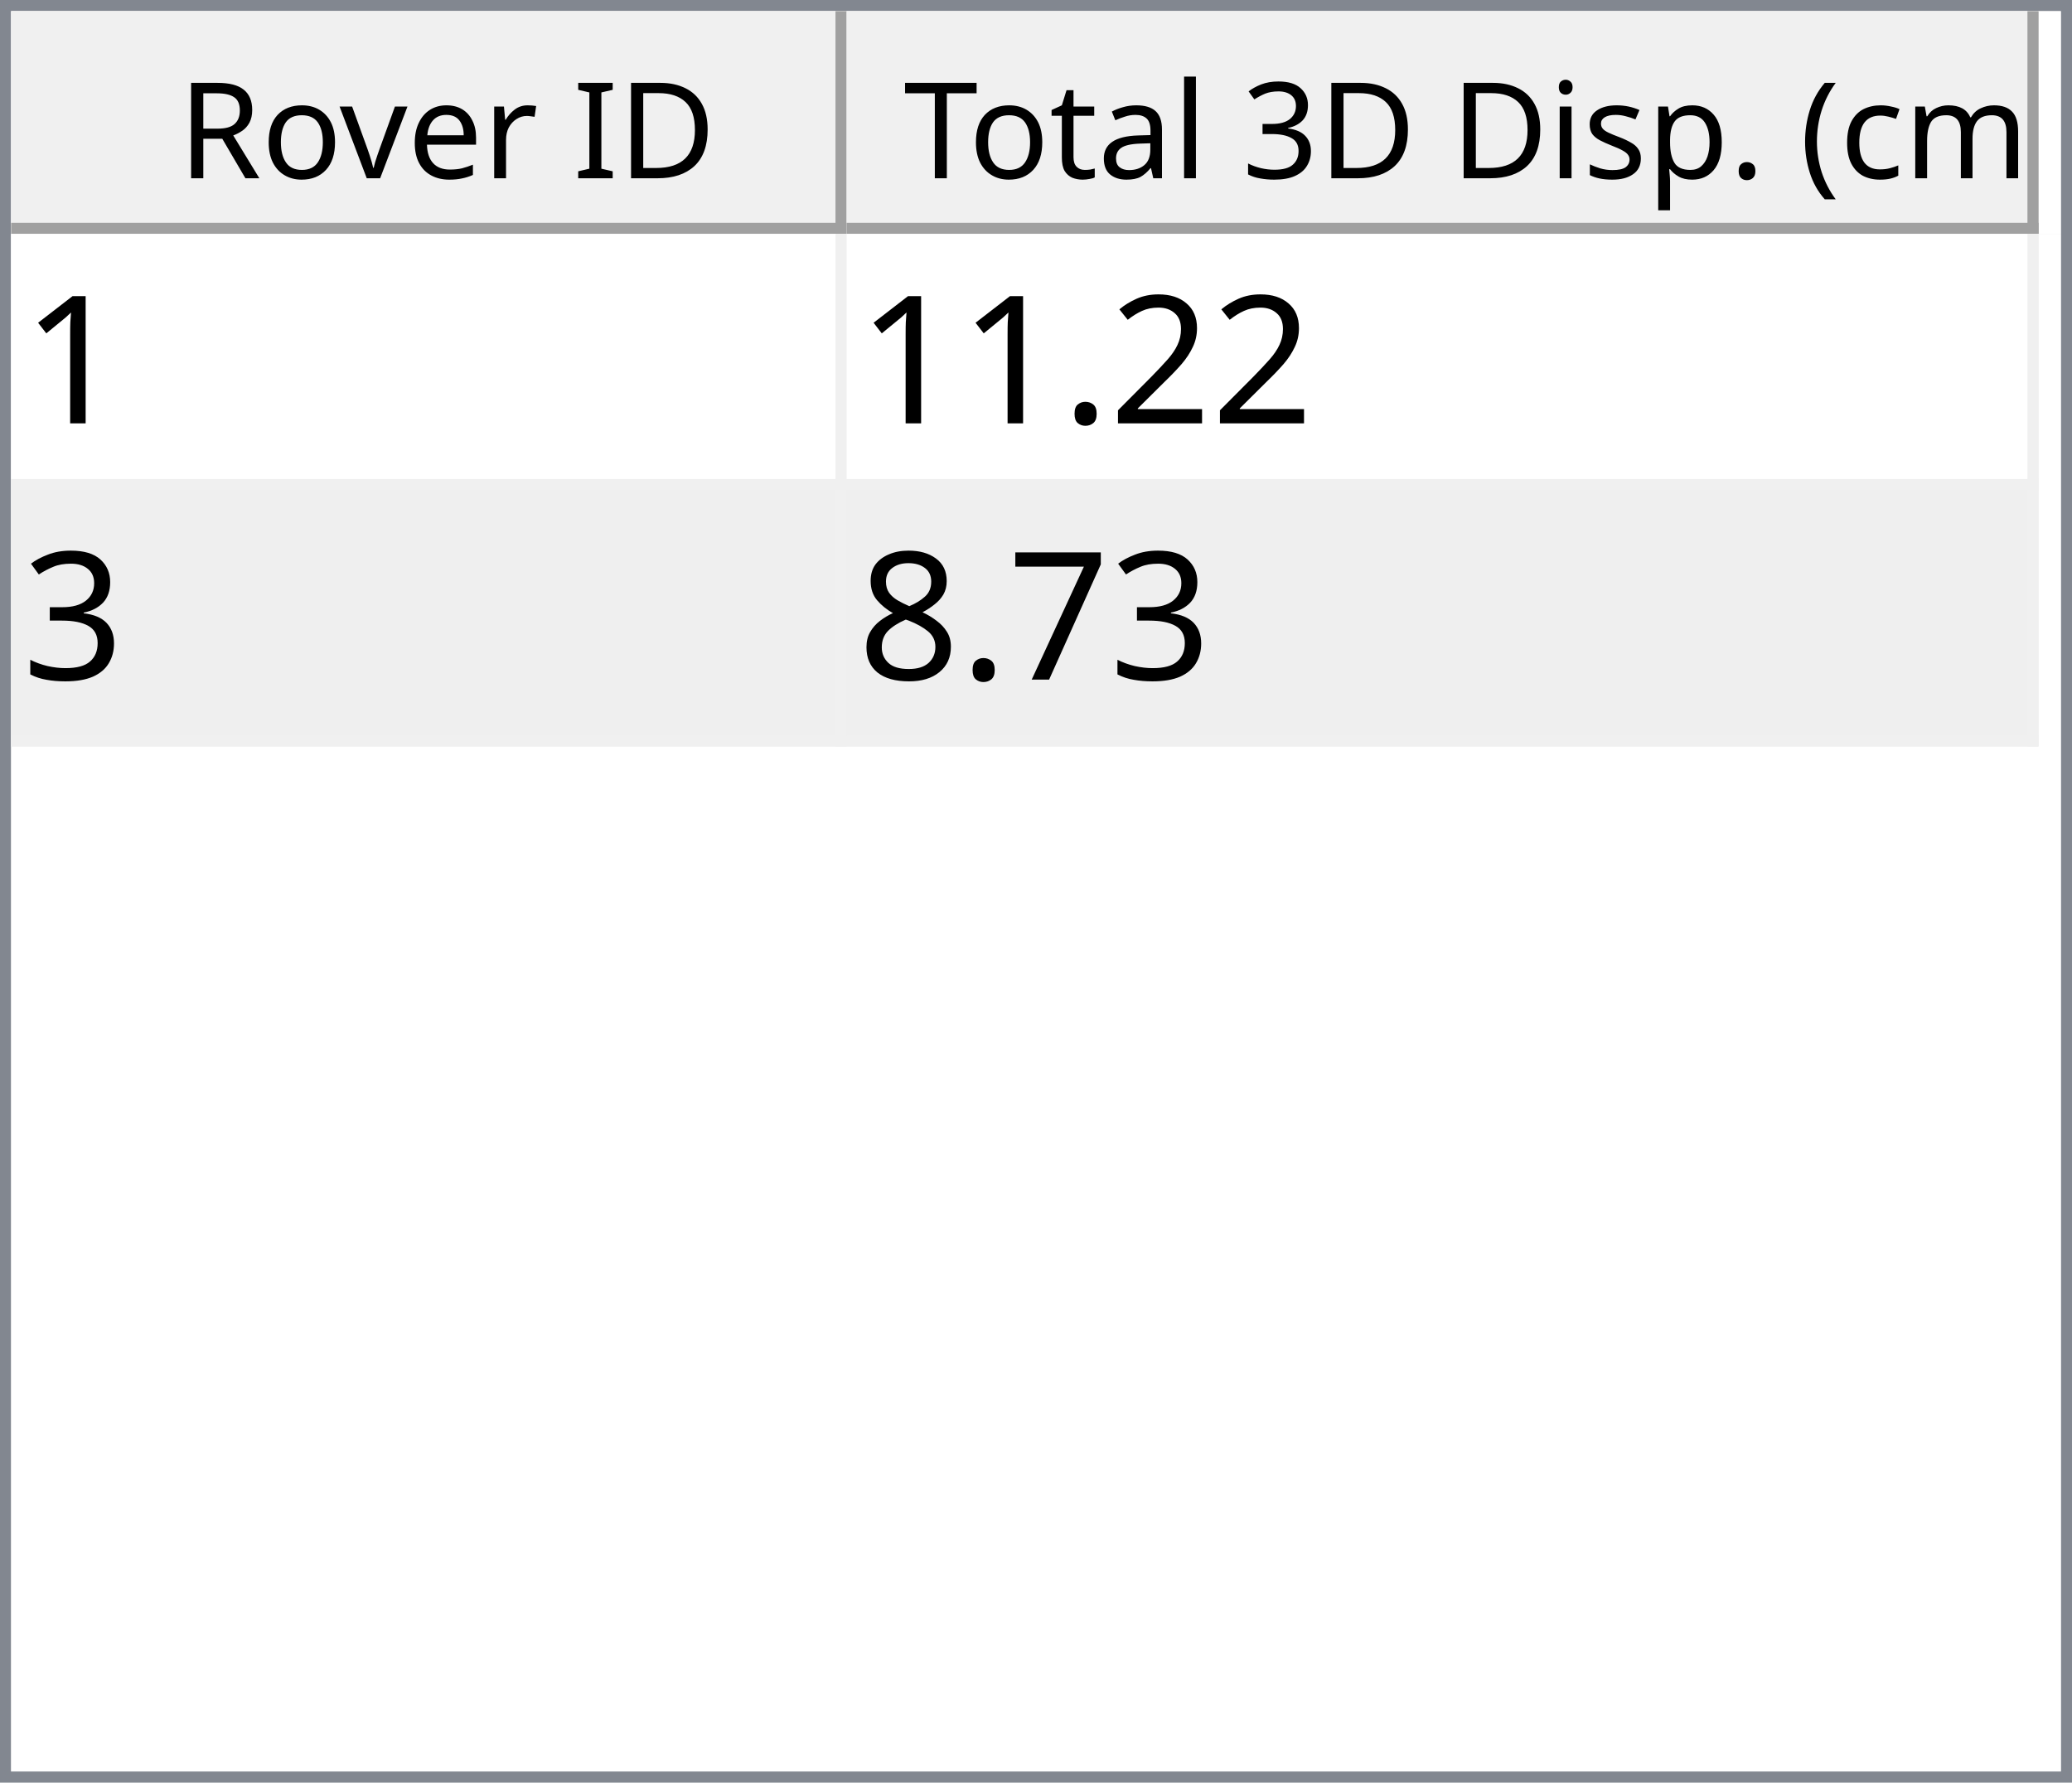
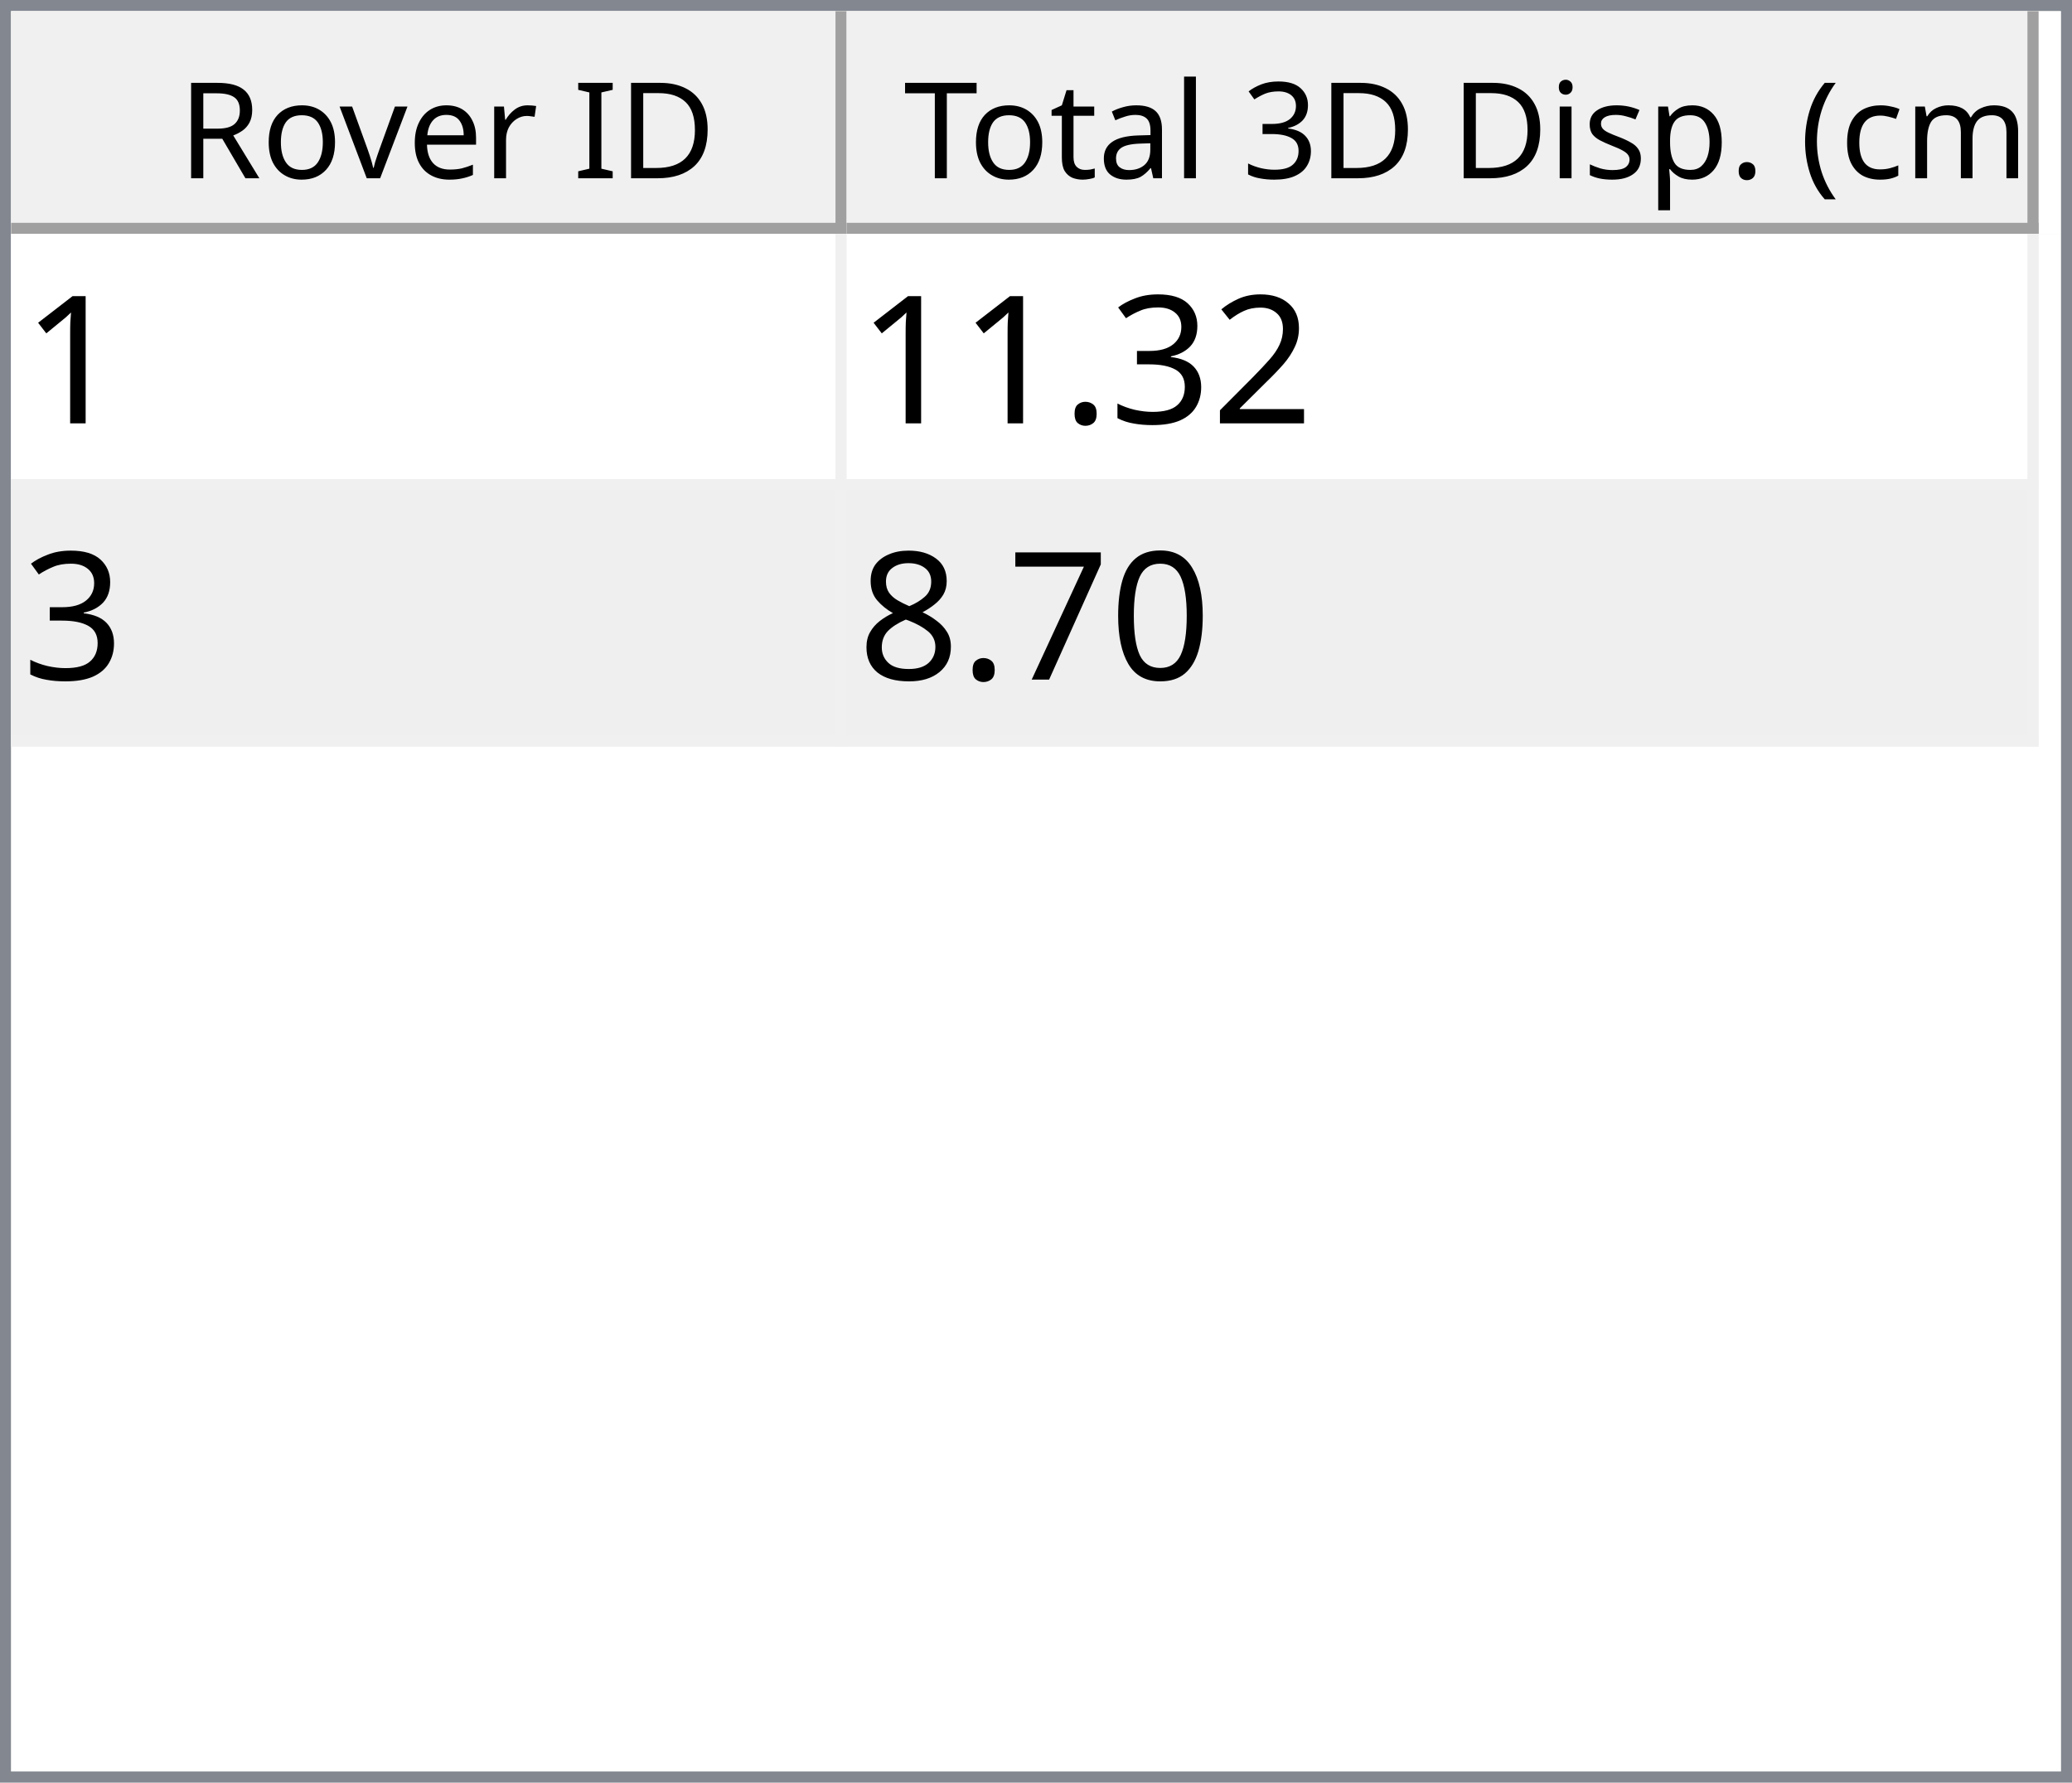
<svg xmlns="http://www.w3.org/2000/svg" style="fill-opacity:1; color-rendering:auto; color-interpolation:auto; text-rendering:auto; stroke:black; stroke-linecap:square; stroke-miterlimit:10; shape-rendering:auto; stroke-opacity:1; fill:black; stroke-dasharray:none; font-weight:normal; stroke-width:1; font-family:'Dialog'; font-style:normal; stroke-linejoin:miter; font-size:12px; stroke-dashoffset:0; image-rendering:auto;" width="186" height="160">
  <defs id="genericDefs" />
  <g>
    <defs id="defs1">
      <clipPath clipPathUnits="userSpaceOnUse" id="clipPath1">
        <path d="M0 0 L186 0 L186 160 L0 160 L0 0 Z" />
      </clipPath>
      <clipPath clipPathUnits="userSpaceOnUse" id="clipPath2">
        <path d="M0 0 L0 160 L186 160 L186 0 Z" />
      </clipPath>
      <clipPath clipPathUnits="userSpaceOnUse" id="clipPath3">
        <path d="M0 0 L0 20 L184 20 L184 0 Z" />
      </clipPath>
      <clipPath clipPathUnits="userSpaceOnUse" id="clipPath4">
        <path d="M0 0 L0 20 L75 20 L75 0 Z" />
      </clipPath>
      <clipPath clipPathUnits="userSpaceOnUse" id="clipPath5">
        <path d="M1 1 L1 19 L74 19 L74 1 Z" />
      </clipPath>
      <clipPath clipPathUnits="userSpaceOnUse" id="clipPath6">
        <path d="M0 0 L0 18 L73 18 L73 0 Z" />
      </clipPath>
      <clipPath clipPathUnits="userSpaceOnUse" id="clipPath7">
        <path d="M-0.5 -0.5 L-0.5 19.5 L74.5 19.5 L74.5 -0.5 Z" />
      </clipPath>
      <clipPath clipPathUnits="userSpaceOnUse" id="clipPath8">
        <path d="M0 0 L0 20 L107 20 L107 0 Z" />
      </clipPath>
      <clipPath clipPathUnits="userSpaceOnUse" id="clipPath9">
        <path d="M1 1 L1 19 L106 19 L106 1 Z" />
      </clipPath>
      <clipPath clipPathUnits="userSpaceOnUse" id="clipPath10">
        <path d="M0 0 L0 18 L105 18 L105 0 Z" />
      </clipPath>
      <clipPath clipPathUnits="userSpaceOnUse" id="clipPath11">
        <path d="M-0.5 -0.5 L-0.5 19.5 L106.5 19.5 L106.5 -0.5 Z" />
      </clipPath>
      <clipPath clipPathUnits="userSpaceOnUse" id="clipPath12">
        <path d="M0 0 L0 138 L184 138 L184 0 Z" />
      </clipPath>
      <clipPath clipPathUnits="userSpaceOnUse" id="clipPath13">
        <path d="M0 0 L0 46 L182 46 L182 0 Z" />
      </clipPath>
      <clipPath clipPathUnits="userSpaceOnUse" id="clipPath14">
        <path d="M-0.5 -0.5 L-0.5 45.5 L181.5 45.5 L181.5 -0.5 Z" />
      </clipPath>
      <clipPath clipPathUnits="userSpaceOnUse" id="clipPath15">
        <path d="M0 0 L0 22 L74 22 L74 0 Z" />
      </clipPath>
      <clipPath clipPathUnits="userSpaceOnUse" id="clipPath16">
        <path d="M0 0 L0 22 L106 22 L106 0 Z" />
      </clipPath>
      <font horiz-adv-x="64.551" id="font1">
        <font-face ascent="107.91" descent="25.098" units-per-em="100" style="font-style:normal; font-family:Segoe UI; font-weight:normal;" />
        <missing-glyph horiz-adv-x="64.551" d="M8.109 0 L8.109 68.266 L56.453 68.266 L56.453 0 L8.109 0 ZM15.328 7.234 L49.219 7.234 L49.219 61.031 L15.328 61.031 L15.328 7.234 Z" />
        <glyph unicode="D" horiz-adv-x="70.117" d="M9.188 0 L9.188 70.016 L28.516 70.016 Q65.531 70.016 65.531 35.891 Q65.531 19.672 55.25 9.836 Q44.969 0 27.734 0 L9.188 0 ZM17.391 62.594 L17.391 7.422 L27.828 7.422 Q41.609 7.422 49.273 14.797 Q56.938 22.172 56.938 35.688 Q56.938 62.594 28.328 62.594 L17.391 62.594 Z" />
        <glyph unicode="I" horiz-adv-x="26.611" d="M17.391 0 L9.188 0 L9.188 70.016 L17.391 70.016 L17.391 0 Z" />
        <glyph unicode=" " horiz-adv-x="27.393" d="" />
        <glyph unicode="r" horiz-adv-x="34.766" d="M34.188 41.891 Q32.078 43.5 28.125 43.5 Q23 43.5 19.555 38.672 Q16.109 33.844 16.109 25.484 L16.109 0 L8.109 0 L8.109 50 L16.109 50 L16.109 39.703 L16.312 39.703 Q18.016 44.969 21.531 47.922 Q25.047 50.875 29.391 50.875 Q32.516 50.875 34.188 50.203 L34.188 41.891 Z" />
        <glyph unicode="e" horiz-adv-x="52.295" d="M48.297 23 L12.984 23 Q13.188 14.656 17.484 10.109 Q21.781 5.562 29.297 5.562 Q37.75 5.562 44.828 11.141 L44.828 3.609 Q38.234 -1.172 27.391 -1.172 Q16.797 -1.172 10.742 5.641 Q4.688 12.453 4.688 24.812 Q4.688 36.469 11.305 43.82 Q17.922 51.172 27.734 51.172 Q37.547 51.172 42.922 44.828 Q48.297 38.484 48.297 27.203 L48.297 23 ZM40.094 29.781 Q40.047 36.719 36.75 40.578 Q33.453 44.438 27.594 44.438 Q21.922 44.438 17.969 40.383 Q14.016 36.328 13.094 29.781 L40.094 29.781 Z" />
        <glyph unicode="v" horiz-adv-x="47.9" d="M47.406 50 L27.484 0 L19.625 0 L0.688 50 L9.469 50 L22.172 13.672 Q23.578 9.672 23.922 6.688 L24.125 6.688 Q24.609 10.453 25.688 13.484 L38.969 50 L47.406 50 Z" />
        <glyph unicode="o" horiz-adv-x="58.594" d="M29 -1.172 Q17.922 -1.172 11.305 5.836 Q4.688 12.844 4.688 24.422 Q4.688 37.016 11.57 44.094 Q18.453 51.172 30.172 51.172 Q41.359 51.172 47.633 44.289 Q53.906 37.406 53.906 25.203 Q53.906 13.234 47.141 6.031 Q40.375 -1.172 29 -1.172 ZM29.594 44.438 Q21.875 44.438 17.383 39.188 Q12.891 33.938 12.891 24.703 Q12.891 15.828 17.43 10.695 Q21.969 5.562 29.594 5.562 Q37.359 5.562 41.531 10.594 Q45.703 15.625 45.703 24.906 Q45.703 34.281 41.531 39.359 Q37.359 44.438 29.594 44.438 Z" />
        <glyph unicode="R" horiz-adv-x="59.814" d="M59.375 0 L49.609 0 L37.891 19.625 Q36.281 22.359 34.766 24.289 Q33.25 26.219 31.664 27.438 Q30.078 28.656 28.25 29.219 Q26.422 29.781 24.125 29.781 L17.391 29.781 L17.391 0 L9.188 0 L9.188 70.016 L30.078 70.016 Q34.672 70.016 38.555 68.867 Q42.438 67.719 45.289 65.375 Q48.141 63.031 49.758 59.547 Q51.375 56.062 51.375 51.375 Q51.375 47.703 50.273 44.656 Q49.172 41.609 47.148 39.211 Q45.125 36.812 42.266 35.133 Q39.406 33.453 35.844 32.516 L35.844 32.328 Q37.594 31.547 38.891 30.547 Q40.188 29.547 41.359 28.18 Q42.531 26.812 43.68 25.078 Q44.828 23.344 46.234 21.047 L59.375 0 ZM17.391 62.594 L17.391 37.203 L28.516 37.203 Q31.594 37.203 34.203 38.133 Q36.812 39.062 38.719 40.797 Q40.625 42.531 41.703 45.047 Q42.781 47.562 42.781 50.688 Q42.781 56.297 39.141 59.445 Q35.5 62.594 28.609 62.594 L17.391 62.594 Z" />
        <glyph unicode=")" horiz-adv-x="30.176" d="M8.297 -15.922 L1.172 -15.922 Q16.406 2.344 16.406 26.812 Q16.406 51.469 1.078 70.016 L8.297 70.016 Q23.531 52.156 23.531 26.703 Q23.531 1.375 8.297 -15.922 Z" />
        <glyph unicode="m" horiz-adv-x="86.133" d="M79.109 0 L71.094 0 L71.094 28.719 Q71.094 37.016 68.531 40.727 Q65.969 44.438 59.906 44.438 Q54.781 44.438 51.195 39.75 Q47.609 35.062 47.609 28.516 L47.609 0 L39.594 0 L39.594 29.688 Q39.594 44.438 28.219 44.438 Q22.953 44.438 19.531 40.016 Q16.109 35.594 16.109 28.516 L16.109 0 L8.109 0 L8.109 50 L16.109 50 L16.109 42.094 L16.312 42.094 Q21.625 51.172 31.844 51.172 Q36.969 51.172 40.773 48.312 Q44.578 45.453 46 40.828 Q51.562 51.172 62.594 51.172 Q79.109 51.172 79.109 30.812 L79.109 0 Z" />
        <glyph unicode="c" horiz-adv-x="46.191" d="M42.188 2.297 Q36.422 -1.172 28.516 -1.172 Q17.828 -1.172 11.258 5.789 Q4.688 12.75 4.688 23.828 Q4.688 36.188 11.766 43.68 Q18.844 51.172 30.672 51.172 Q37.25 51.172 42.281 48.734 L42.281 40.531 Q36.719 44.438 30.375 44.438 Q22.703 44.438 17.797 38.945 Q12.891 33.453 12.891 24.516 Q12.891 15.719 17.508 10.641 Q22.125 5.562 29.891 5.562 Q36.422 5.562 42.188 9.906 L42.188 2.297 Z" />
        <glyph unicode="(" horiz-adv-x="30.176" d="M29.109 -15.922 L21.969 -15.922 Q6.844 1.375 6.844 26.703 Q6.844 52.156 21.969 70.016 L29.203 70.016 Q13.875 51.469 13.875 26.812 Q13.875 2.344 29.109 -15.922 Z" />
        <glyph unicode="." horiz-adv-x="21.68" d="M10.891 -1.078 Q8.641 -1.078 7.055 0.539 Q5.469 2.156 5.469 4.391 Q5.469 6.641 7.055 8.273 Q8.641 9.906 10.891 9.906 Q13.188 9.906 14.797 8.273 Q16.406 6.641 16.406 4.391 Q16.406 2.156 14.797 0.539 Q13.188 -1.078 10.891 -1.078 Z" />
        <glyph unicode="p" horiz-adv-x="58.789" d="M16.312 7.234 L16.109 7.234 L16.109 -23 L8.109 -23 L8.109 50 L16.109 50 L16.109 41.219 L16.312 41.219 Q22.219 51.172 33.594 51.172 Q43.266 51.172 48.688 44.461 Q54.109 37.75 54.109 26.469 Q54.109 13.922 48 6.375 Q41.891 -1.172 31.297 -1.172 Q21.578 -1.172 16.312 7.234 ZM16.109 27.391 L16.109 20.406 Q16.109 14.203 20.141 9.883 Q24.172 5.562 30.375 5.562 Q37.641 5.562 41.773 11.133 Q45.906 16.703 45.906 26.609 Q45.906 34.969 42.047 39.703 Q38.188 44.438 31.594 44.438 Q24.609 44.438 20.359 39.578 Q16.109 34.719 16.109 27.391 Z" />
        <glyph unicode="s" horiz-adv-x="42.432" d="M5.078 1.812 L5.078 10.406 Q11.625 5.562 19.484 5.562 Q30.031 5.562 30.031 12.594 Q30.031 14.594 29.125 15.992 Q28.219 17.391 26.68 18.461 Q25.141 19.531 23.07 20.383 Q21 21.234 18.609 22.172 Q15.281 23.484 12.766 24.828 Q10.25 26.172 8.57 27.859 Q6.891 29.547 6.031 31.695 Q5.172 33.844 5.172 36.719 Q5.172 40.234 6.789 42.945 Q8.406 45.656 11.086 47.484 Q13.766 49.312 17.211 50.242 Q20.656 51.172 24.312 51.172 Q30.812 51.172 35.938 48.922 L35.938 40.828 Q30.422 44.438 23.25 44.438 Q21 44.438 19.195 43.922 Q17.391 43.406 16.094 42.477 Q14.797 41.547 14.086 40.258 Q13.375 38.969 13.375 37.406 Q13.375 35.453 14.086 34.133 Q14.797 32.812 16.164 31.789 Q17.531 30.766 19.484 29.938 Q21.438 29.109 23.922 28.125 Q27.25 26.859 29.883 25.516 Q32.516 24.172 34.375 22.484 Q36.234 20.797 37.234 18.602 Q38.234 16.406 38.234 13.375 Q38.234 9.672 36.602 6.938 Q34.969 4.203 32.234 2.398 Q29.5 0.594 25.93 -0.289 Q22.359 -1.172 18.453 -1.172 Q10.75 -1.172 5.078 1.812 Z" />
        <glyph unicode="i" horiz-adv-x="24.219" d="M12.203 62.703 Q10.062 62.703 8.547 64.164 Q7.031 65.625 7.031 67.875 Q7.031 70.125 8.547 71.609 Q10.062 73.094 12.203 73.094 Q14.406 73.094 15.945 71.609 Q17.484 70.125 17.484 67.875 Q17.484 65.719 15.945 64.211 Q14.406 62.703 12.203 62.703 ZM16.109 0 L8.109 0 L8.109 50 L16.109 50 L16.109 0 Z" />
        <glyph unicode="3" horiz-adv-x="53.906" d="M46.531 19.828 Q46.531 15.094 44.75 11.211 Q42.969 7.328 39.719 4.57 Q36.469 1.812 31.93 0.297 Q27.391 -1.219 21.922 -1.219 Q11.922 -1.219 6 2.594 L6 11.188 Q13.094 5.609 22.219 5.609 Q25.875 5.609 28.828 6.539 Q31.781 7.469 33.906 9.227 Q36.031 10.984 37.18 13.477 Q38.328 15.969 38.328 19.094 Q38.328 32.812 18.797 32.812 L12.984 32.812 L12.984 39.594 L18.5 39.594 Q35.797 39.594 35.797 52.484 Q35.797 64.406 22.609 64.406 Q15.188 64.406 8.688 59.422 L8.688 67.188 Q15.375 71.188 24.609 71.188 Q29 71.188 32.57 69.969 Q36.141 68.75 38.68 66.555 Q41.219 64.359 42.609 61.281 Q44 58.203 44 54.5 Q44 40.672 30.031 36.719 L30.031 36.531 Q33.594 36.141 36.625 34.797 Q39.656 33.453 41.852 31.305 Q44.047 29.156 45.289 26.25 Q46.531 23.344 46.531 19.828 Z" />
        <glyph unicode="l" horiz-adv-x="24.219" d="M16.109 0 L8.109 0 L8.109 74.031 L16.109 74.031 L16.109 0 Z" />
        <glyph unicode="a" horiz-adv-x="50.879" d="M43.891 0 L35.891 0 L35.891 7.812 L35.688 7.812 Q30.469 -1.172 20.312 -1.172 Q12.844 -1.172 8.617 2.781 Q4.391 6.734 4.391 13.281 Q4.391 27.297 20.906 29.594 L35.891 31.688 Q35.891 44.438 25.594 44.438 Q16.547 44.438 9.281 38.281 L9.281 46.484 Q16.656 51.172 26.266 51.172 Q43.891 51.172 43.891 32.516 L43.891 0 ZM35.891 25.297 L23.828 23.641 Q18.266 22.859 15.43 20.875 Q12.594 18.891 12.594 13.875 Q12.594 10.203 15.211 7.883 Q17.828 5.562 22.172 5.562 Q28.125 5.562 32.008 9.742 Q35.891 13.922 35.891 20.312 L35.891 25.297 Z" />
        <glyph unicode="t" horiz-adv-x="33.887" d="M31.297 0.484 Q28.469 -1.078 23.828 -1.078 Q10.688 -1.078 10.688 13.578 L10.688 43.172 L2.094 43.172 L2.094 50 L10.688 50 L10.688 62.203 L18.703 64.797 L18.703 50 L31.297 50 L31.297 43.172 L18.703 43.172 L18.703 14.984 Q18.703 9.969 20.414 7.82 Q22.125 5.672 26.078 5.672 Q29.109 5.672 31.297 7.328 L31.297 0.484 Z" />
        <glyph unicode="T" horiz-adv-x="52.393" d="M50.594 62.594 L30.375 62.594 L30.375 0 L22.172 0 L22.172 62.594 L2 62.594 L2 70.016 L50.594 70.016 L50.594 62.594 Z" />
      </font>
      <font horiz-adv-x="75.0" id="font2">
        <font-face ascent="100.537" descent="21.973" units-per-em="100" style="font-style:normal; font-family:sans-serif; font-weight:normal;" />
        <missing-glyph horiz-adv-x="75.0" d="M12.5 0 L12.5 62.5 L62.5 62.5 L62.5 0 L12.5 0 ZM14.062 1.562 L60.938 1.562 L60.938 60.938 L14.062 60.938 L14.062 1.562 Z" />
        <glyph unicode="1" horiz-adv-x="55.615" d="M37.25 0 L28.469 0 L28.469 56 Q25.297 52.984 20.141 49.953 Q14.984 46.922 10.891 45.406 L10.891 53.906 Q18.266 57.375 23.781 62.305 Q29.297 67.234 31.594 71.875 L37.25 71.875 L37.25 0 Z" />
        <glyph unicode="2" horiz-adv-x="55.615" d="M50.344 8.453 L50.344 0 L3.031 0 Q2.938 3.172 4.047 6.109 Q5.859 10.938 9.836 15.625 Q13.812 20.312 21.344 26.469 Q33.016 36.031 37.117 41.625 Q41.219 47.219 41.219 52.203 Q41.219 57.422 37.477 61.008 Q33.734 64.594 27.734 64.594 Q21.391 64.594 17.578 60.789 Q13.766 56.984 13.719 50.25 L4.688 51.172 Q5.609 61.281 11.664 66.578 Q17.719 71.875 27.938 71.875 Q38.234 71.875 44.242 66.164 Q50.25 60.453 50.25 52 Q50.25 47.703 48.492 43.555 Q46.734 39.406 42.656 34.812 Q38.578 30.219 29.109 22.219 Q21.188 15.578 18.945 13.211 Q16.703 10.844 15.234 8.453 L50.344 8.453 Z" />
+         <glyph unicode="3" horiz-adv-x="55.615" d="M4.203 18.891 L12.984 20.062 Q14.5 12.594 18.141 9.297 Q21.781 6 27 6 Q33.203 6 37.477 10.297 Q41.75 14.594 41.75 20.953 Q41.75 27 37.797 30.93 Q33.844 34.859 27.734 34.859 Q25.25 34.859 21.531 33.891 L22.516 41.609 Q23.391 41.5 23.922 41.5 Q29.547 41.5 34.039 44.43 Q38.531 47.359 38.531 53.469 Q38.531 58.297 35.258 61.477 Q31.984 64.656 26.812 64.656 Q21.688 64.656 18.266 61.43 Q14.844 58.203 13.875 51.766 L5.078 53.328 Q6.688 62.156 12.398 67.016 Q18.109 71.875 26.609 71.875 Q32.469 71.875 37.398 69.359 Q42.328 66.844 44.945 62.5 Q47.562 58.156 47.562 53.266 Q47.562 48.641 45.07 44.828 Q42.578 41.016 37.703 38.766 Q44.047 37.312 47.562 32.695 Q51.078 28.078 51.078 21.141 Q51.078 11.766 44.242 5.25 Q37.406 -1.266 26.953 -1.266 Q17.531 -1.266 11.305 4.352 Q5.078 9.969 4.203 18.891 Z" />
        <glyph unicode="." horiz-adv-x="27.783" d="M9.078 0 L9.078 10.016 L19.094 10.016 L19.094 0 L9.078 0 Z" />
-         <glyph unicode="3" horiz-adv-x="55.615" d="M4.203 18.891 L12.984 20.062 Q14.5 12.594 18.141 9.297 Q21.781 6 27 6 Q33.203 6 37.477 10.297 Q41.75 14.594 41.75 20.953 Q41.75 27 37.797 30.93 Q33.844 34.859 27.734 34.859 Q25.25 34.859 21.531 33.891 L22.516 41.609 Q23.391 41.5 23.922 41.5 Q29.547 41.5 34.039 44.43 Q38.531 47.359 38.531 53.469 Q38.531 58.297 35.258 61.477 Q31.984 64.656 26.812 64.656 Q21.688 64.656 18.266 61.43 Q14.844 58.203 13.875 51.766 L5.078 53.328 Q6.688 62.156 12.398 67.016 Q18.109 71.875 26.609 71.875 Q32.469 71.875 37.398 69.359 Q42.328 66.844 44.945 62.5 Q47.562 58.156 47.562 53.266 Q47.562 48.641 45.07 44.828 Q42.578 41.016 37.703 38.766 Q44.047 37.312 47.562 32.695 Q51.078 28.078 51.078 21.141 Q51.078 11.766 44.242 5.25 Q37.406 -1.266 26.953 -1.266 Q17.531 -1.266 11.305 4.352 Q5.078 9.969 4.203 18.891 Z" />
+         <glyph unicode="0" horiz-adv-x="55.615" d="M4.156 35.297 Q4.156 48 6.766 55.742 Q9.375 63.484 14.523 67.68 Q19.672 71.875 27.484 71.875 Q33.25 71.875 37.594 69.555 Q41.938 67.234 44.773 62.867 Q47.609 58.5 49.219 52.227 Q50.828 45.953 50.828 35.297 Q50.828 22.703 48.242 14.969 Q45.656 7.234 40.508 3.008 Q35.359 -1.219 27.484 -1.219 Q17.141 -1.219 11.234 6.203 Q4.156 15.141 4.156 35.297 ZM13.188 35.297 Q13.188 17.672 17.312 11.836 Q21.438 6 27.484 6 Q33.547 6 37.672 11.859 Q41.797 17.719 41.797 35.297 Q41.797 52.984 37.672 58.789 Q33.547 64.594 27.391 64.594 Q21.344 64.594 17.719 59.469 Q13.188 52.938 13.188 35.297 Z" />
        <glyph unicode="7" horiz-adv-x="55.615" d="M4.734 62.203 L4.734 70.656 L51.078 70.656 L51.078 63.812 Q44.234 56.547 37.523 44.484 Q30.812 32.422 27.156 19.672 Q24.516 10.688 23.781 0 L14.75 0 Q14.891 8.453 18.062 20.414 Q21.234 32.375 27.172 43.484 Q33.109 54.594 39.797 62.203 L4.734 62.203 Z" />
        <glyph unicode="8" horiz-adv-x="55.615" d="M17.672 38.812 Q12.203 40.828 9.57 44.539 Q6.938 48.25 6.938 53.422 Q6.938 61.234 12.555 66.555 Q18.172 71.875 27.484 71.875 Q36.859 71.875 42.578 66.43 Q48.297 60.984 48.297 53.172 Q48.297 48.188 45.68 44.508 Q43.062 40.828 37.75 38.812 Q44.344 36.672 47.781 31.883 Q51.219 27.094 51.219 20.453 Q51.219 11.281 44.727 5.031 Q38.234 -1.219 27.641 -1.219 Q17.047 -1.219 10.547 5.055 Q4.047 11.328 4.047 20.703 Q4.047 27.688 7.594 32.398 Q11.141 37.109 17.672 38.812 ZM15.922 53.719 Q15.922 48.641 19.195 45.414 Q22.469 42.188 27.688 42.188 Q32.766 42.188 36.016 45.383 Q39.266 48.578 39.266 53.219 Q39.266 58.062 35.914 61.359 Q32.562 64.656 27.594 64.656 Q22.562 64.656 19.242 61.43 Q15.922 58.203 15.922 53.719 ZM13.094 20.656 Q13.094 16.891 14.875 13.375 Q16.656 9.859 20.172 7.93 Q23.688 6 27.734 6 Q34.031 6 38.133 10.055 Q42.234 14.109 42.234 20.359 Q42.234 26.703 38.016 30.859 Q33.797 35.016 27.438 35.016 Q21.234 35.016 17.164 30.914 Q13.094 26.812 13.094 20.656 Z" />
      </font>
    </defs>
    <g style="fill:white; stroke:white;">
      <rect x="0" y="0" width="186" style="clip-path:url(#clipPath1); stroke:none;" height="160" />
    </g>
    <g style="fill:white; text-rendering:optimizeSpeed; color-rendering:optimizeSpeed; image-rendering:optimizeSpeed; shape-rendering:crispEdges; stroke:white; color-interpolation:sRGB;">
      <rect x="0" width="186" height="160" y="0" style="stroke:none;" />
      <path style="stroke:none;" d="M0 160 L186 160 L186 0 L0 0 Z" />
    </g>
    <g style="fill:rgb(240,240,240); font-family:'Segoe UI'; stroke:rgb(240,240,240);">
      <rect x="0" y="0" width="186" style="clip-path:url(#clipPath2); stroke:none;" height="160" />
    </g>
    <g style="fill:rgb(130,135,144); font-family:'Segoe UI'; stroke:rgb(130,135,144);">
      <path d="M0 0 L186 0 L186 160 L0 160 L0 0 ZM1 1 L185 1 L185 159 L1 159 L1 1 Z" style="fill-rule:evenodd; clip-path:url(#clipPath2); stroke:none;" />
    </g>
    <g style="fill:white; font-family:'Segoe UI'; stroke:white;" transform="translate(1,1)">
      <rect x="0" y="0" width="184" style="clip-path:url(#clipPath3); stroke:none;" height="20" />
    </g>
    <g style="fill:rgb(240,240,240); font-family:'Segoe UI'; stroke:rgb(240,240,240);" transform="translate(1,1)">
      <rect x="0" y="0" width="75" style="clip-path:url(#clipPath4); stroke:none;" height="20" />
    </g>
    <g style="font-family:'Segoe UI';" transform="translate(2,2)">
      <text x="14" xml:space="preserve" y="14" style="clip-path:url(#clipPath6); stroke:none;">Rover ID</text>
    </g>
    <g style="fill:rgb(160,160,160); font-family:'Segoe UI'; stroke:rgb(160,160,160); stroke-linejoin:bevel;" transform="translate(1.5,1.5)">
      <line x1="74" x2="74" y1="0" style="fill:none; clip-path:url(#clipPath7);" y2="19" />
    </g>
    <g style="fill:rgb(160,160,160); font-family:'Segoe UI'; stroke:rgb(160,160,160); stroke-linejoin:bevel;" transform="matrix(1,0,0,1,1,1) translate(0.5,0.5)">
      <line x1="0" x2="74" y1="19" style="fill:none; clip-path:url(#clipPath7);" y2="19" />
    </g>
    <g style="fill:rgb(240,240,240); font-family:'Segoe UI'; stroke:rgb(240,240,240);" transform="translate(76,1)">
      <rect x="0" y="0" width="107" style="clip-path:url(#clipPath8); stroke:none;" height="20" />
    </g>
    <g style="font-family:'Segoe UI';" transform="translate(77,2)">
      <text x="1" xml:space="preserve" y="14" style="clip-path:url(#clipPath10); stroke:none;"> Total 3D Disp. (cm)</text>
    </g>
    <g style="fill:rgb(160,160,160); font-family:'Segoe UI'; stroke:rgb(160,160,160); stroke-linejoin:bevel;" transform="translate(76.5,1.5)">
      <line x1="106" x2="106" y1="0" style="fill:none; clip-path:url(#clipPath11);" y2="19" />
    </g>
    <g style="fill:rgb(160,160,160); font-family:'Segoe UI'; stroke:rgb(160,160,160); stroke-linejoin:bevel;" transform="matrix(1,0,0,1,76,1) translate(0.5,0.5)">
      <line x1="0" x2="106" y1="19" style="fill:none; clip-path:url(#clipPath11);" y2="19" />
    </g>
    <g style="fill:white; font-family:'Segoe UI'; stroke:white;" transform="translate(1,21)">
      <rect x="0" y="0" width="184" style="clip-path:url(#clipPath12); stroke:none;" height="138" />
    </g>
    <g style="fill:rgb(240,240,240); font-size:16px; font-family:sans-serif; stroke:rgb(240,240,240);" transform="translate(1,21)">
      <rect x="0" y="0" width="182" style="clip-path:url(#clipPath13); stroke:none;" height="46" />
      <line transform="translate(0.5,0.5)" x1="0" x2="181" y1="22" style="clip-path:url(#clipPath14); fill:none; stroke-linejoin:bevel;" y2="22" />
    </g>
    <g transform="matrix(1,0,0,1,1,21) translate(0.5,0.5)" style="fill:rgb(240,240,240); font-size:16px; font-family:sans-serif; stroke:rgb(240,240,240); stroke-linejoin:bevel;">
      <line x1="0" x2="181" y1="45" style="fill:none; clip-path:url(#clipPath14);" y2="45" />
    </g>
    <g transform="matrix(1,0,0,1,1,21) translate(0.5,0.5)" style="fill:rgb(240,240,240); font-size:16px; font-family:sans-serif; stroke:rgb(240,240,240); stroke-linejoin:bevel;">
      <line x1="74" x2="74" y1="0" style="fill:none; clip-path:url(#clipPath14);" y2="45" />
    </g>
    <g transform="matrix(1,0,0,1,1,21) translate(0.5,0.5)" style="fill:rgb(240,240,240); font-size:16px; font-family:sans-serif; stroke:rgb(240,240,240); stroke-linejoin:bevel;">
      <line x1="181" x2="181" y1="0" style="fill:none; clip-path:url(#clipPath14);" y2="45" />
    </g>
    <g style="fill:white; font-size:16px; font-family:sans-serif; stroke:white;" transform="matrix(1,0,0,1,1,21)">
      <rect x="0" y="0" width="74" style="clip-path:url(#clipPath15); stroke:none;" height="22" />
      <text x="1" y="17" style="fill:black; clip-path:url(#clipPath15); stroke:none;" xml:space="preserve">1</text>
    </g>
    <g style="fill:white; font-size:16px; font-family:sans-serif; stroke:white;" transform="matrix(1,0,0,1,1,21) translate(75,0)">
      <rect x="0" y="0" width="106" style="clip-path:url(#clipPath16); stroke:none;" height="22" />
-       <text x="1" y="17" style="fill:black; clip-path:url(#clipPath16); stroke:none;" xml:space="preserve">11.22</text>
+       <text x="1" y="17" style="fill:black; clip-path:url(#clipPath16); stroke:none;" xml:space="preserve">11.32</text>
    </g>
    <g style="fill:rgb(239,239,239); font-size:16px; font-family:sans-serif; stroke:rgb(239,239,239);" transform="matrix(1,0,0,1,1,21) translate(0,23)">
      <rect x="0" y="0" width="74" style="clip-path:url(#clipPath15); stroke:none;" height="22" />
      <text x="1" y="17" style="fill:black; clip-path:url(#clipPath15); stroke:none;" xml:space="preserve">3</text>
    </g>
    <g style="fill:rgb(239,239,239); font-size:16px; font-family:sans-serif; stroke:rgb(239,239,239);" transform="matrix(1,0,0,1,1,21) translate(75,23)">
      <rect x="0" y="0" width="106" style="clip-path:url(#clipPath16); stroke:none;" height="22" />
-       <text x="1" y="17" style="fill:black; clip-path:url(#clipPath16); stroke:none;" xml:space="preserve">8.73</text>
+       <text x="1" y="17" style="fill:black; clip-path:url(#clipPath16); stroke:none;" xml:space="preserve">8.70</text>
    </g>
  </g>
</svg>
